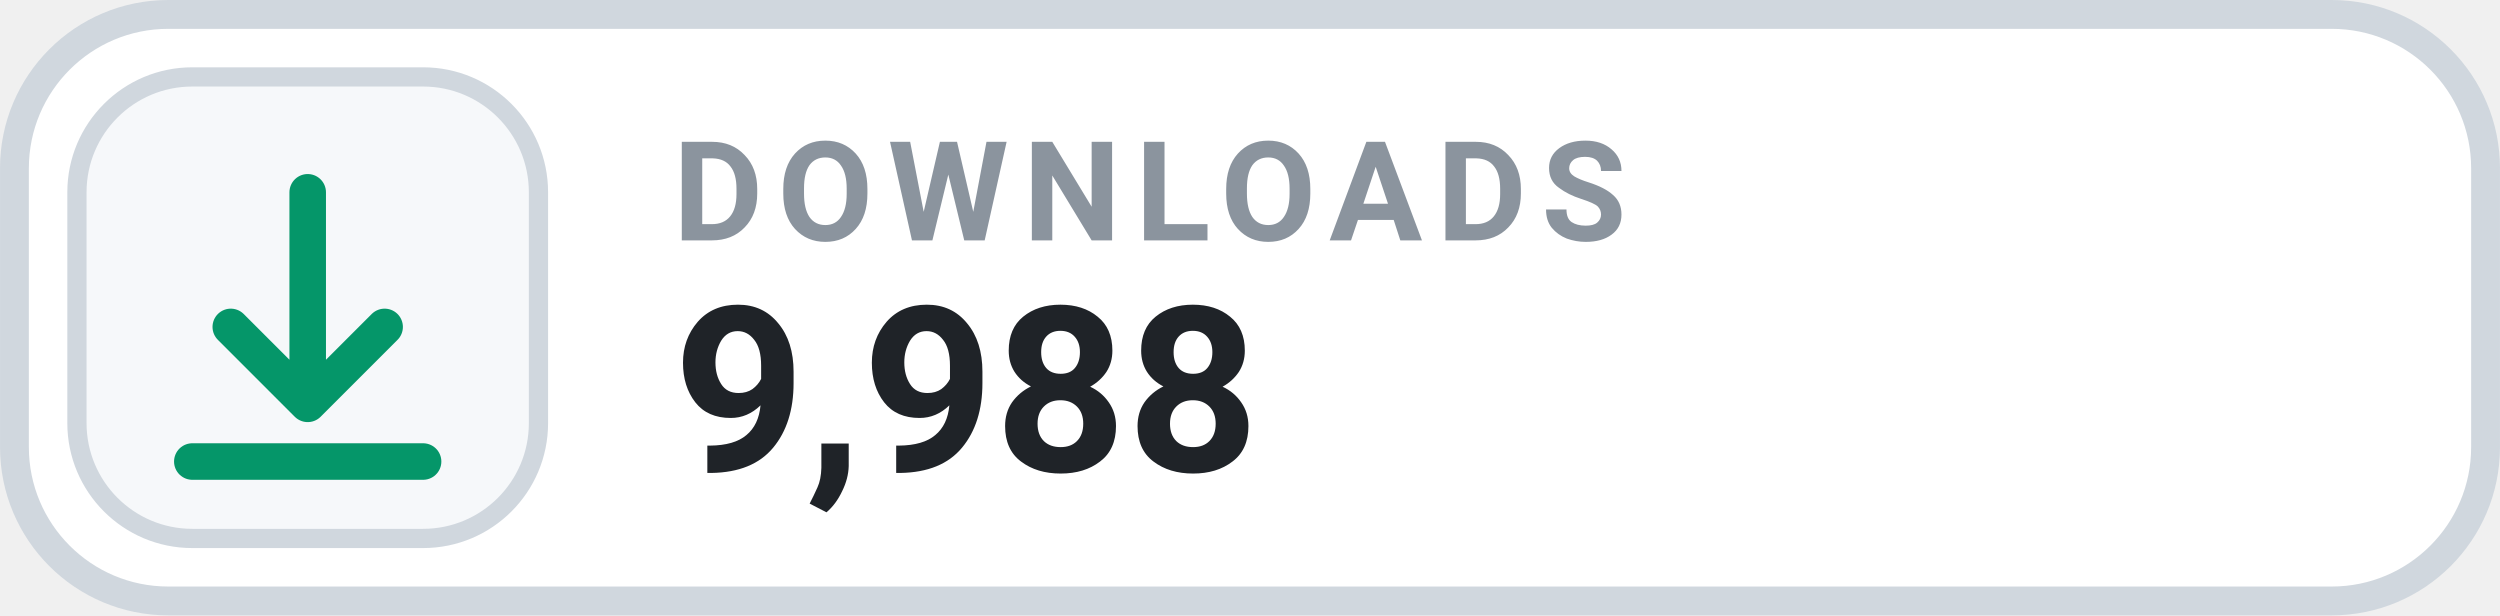
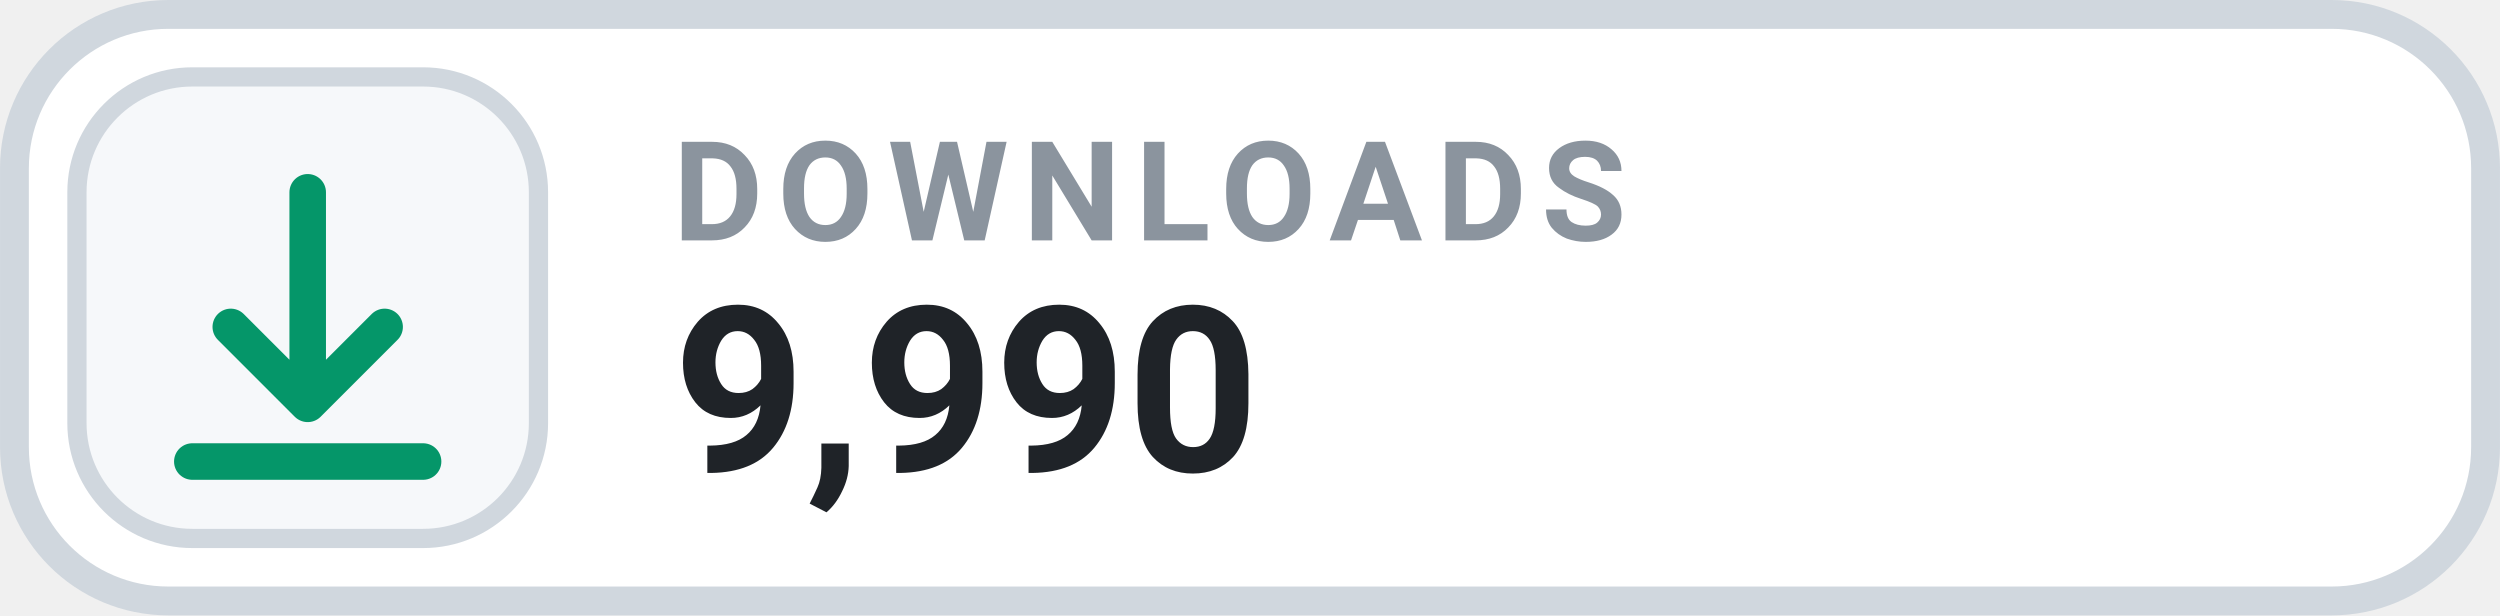
- <svg xmlns="http://www.w3.org/2000/svg" width="126" height="31.015" viewBox="0 0 130 32" role="img" aria-label="DOWNLOADS 9,988">
+ <svg xmlns="http://www.w3.org/2000/svg" width="126" height="31.015" viewBox="0 0 130 32" role="img" aria-label="DOWNLOADS 9,990">
  <rect x=".75" y=".75" width="128.5" height="30.5" rx="8" fill="#FFFFFF" stroke="#D0D7DE" stroke-width="1.5" />
  <rect x="4" y="4" width="24" height="24" rx="6" fill="#F6F8FA" stroke="#D0D7DE" stroke-width="1" />
  <g transform="translate(16 16)" style="color:#059669;">
    <path d="M0 -6 v11 m0 0 l4 -4 m-4 4 l-4 -4 M-6 8 h12" fill="none" stroke="currentColor" stroke-width="1.9" stroke-linecap="round" stroke-linejoin="round" />
  </g>
  <text x="35" y="12.5" fill="#8B949E" font-family="-apple-system,BlinkMacSystemFont,'Segoe UI',Roboto,Helvetica,Arial,sans-serif" font-size="7.2" font-weight="700" letter-spacing=".75">DOWNLOADS</text>
-   <text x="35" y="24.5" fill="#1F2328" font-family="-apple-system,BlinkMacSystemFont,'Segoe UI',Roboto,Helvetica,Arial,sans-serif" font-size="12" font-weight="700">9,988</text>
+   <text x="35" y="24.5" fill="#1F2328" font-family="-apple-system,BlinkMacSystemFont,'Segoe UI',Roboto,Helvetica,Arial,sans-serif" font-size="12" font-weight="700">9,990</text>
</svg>
